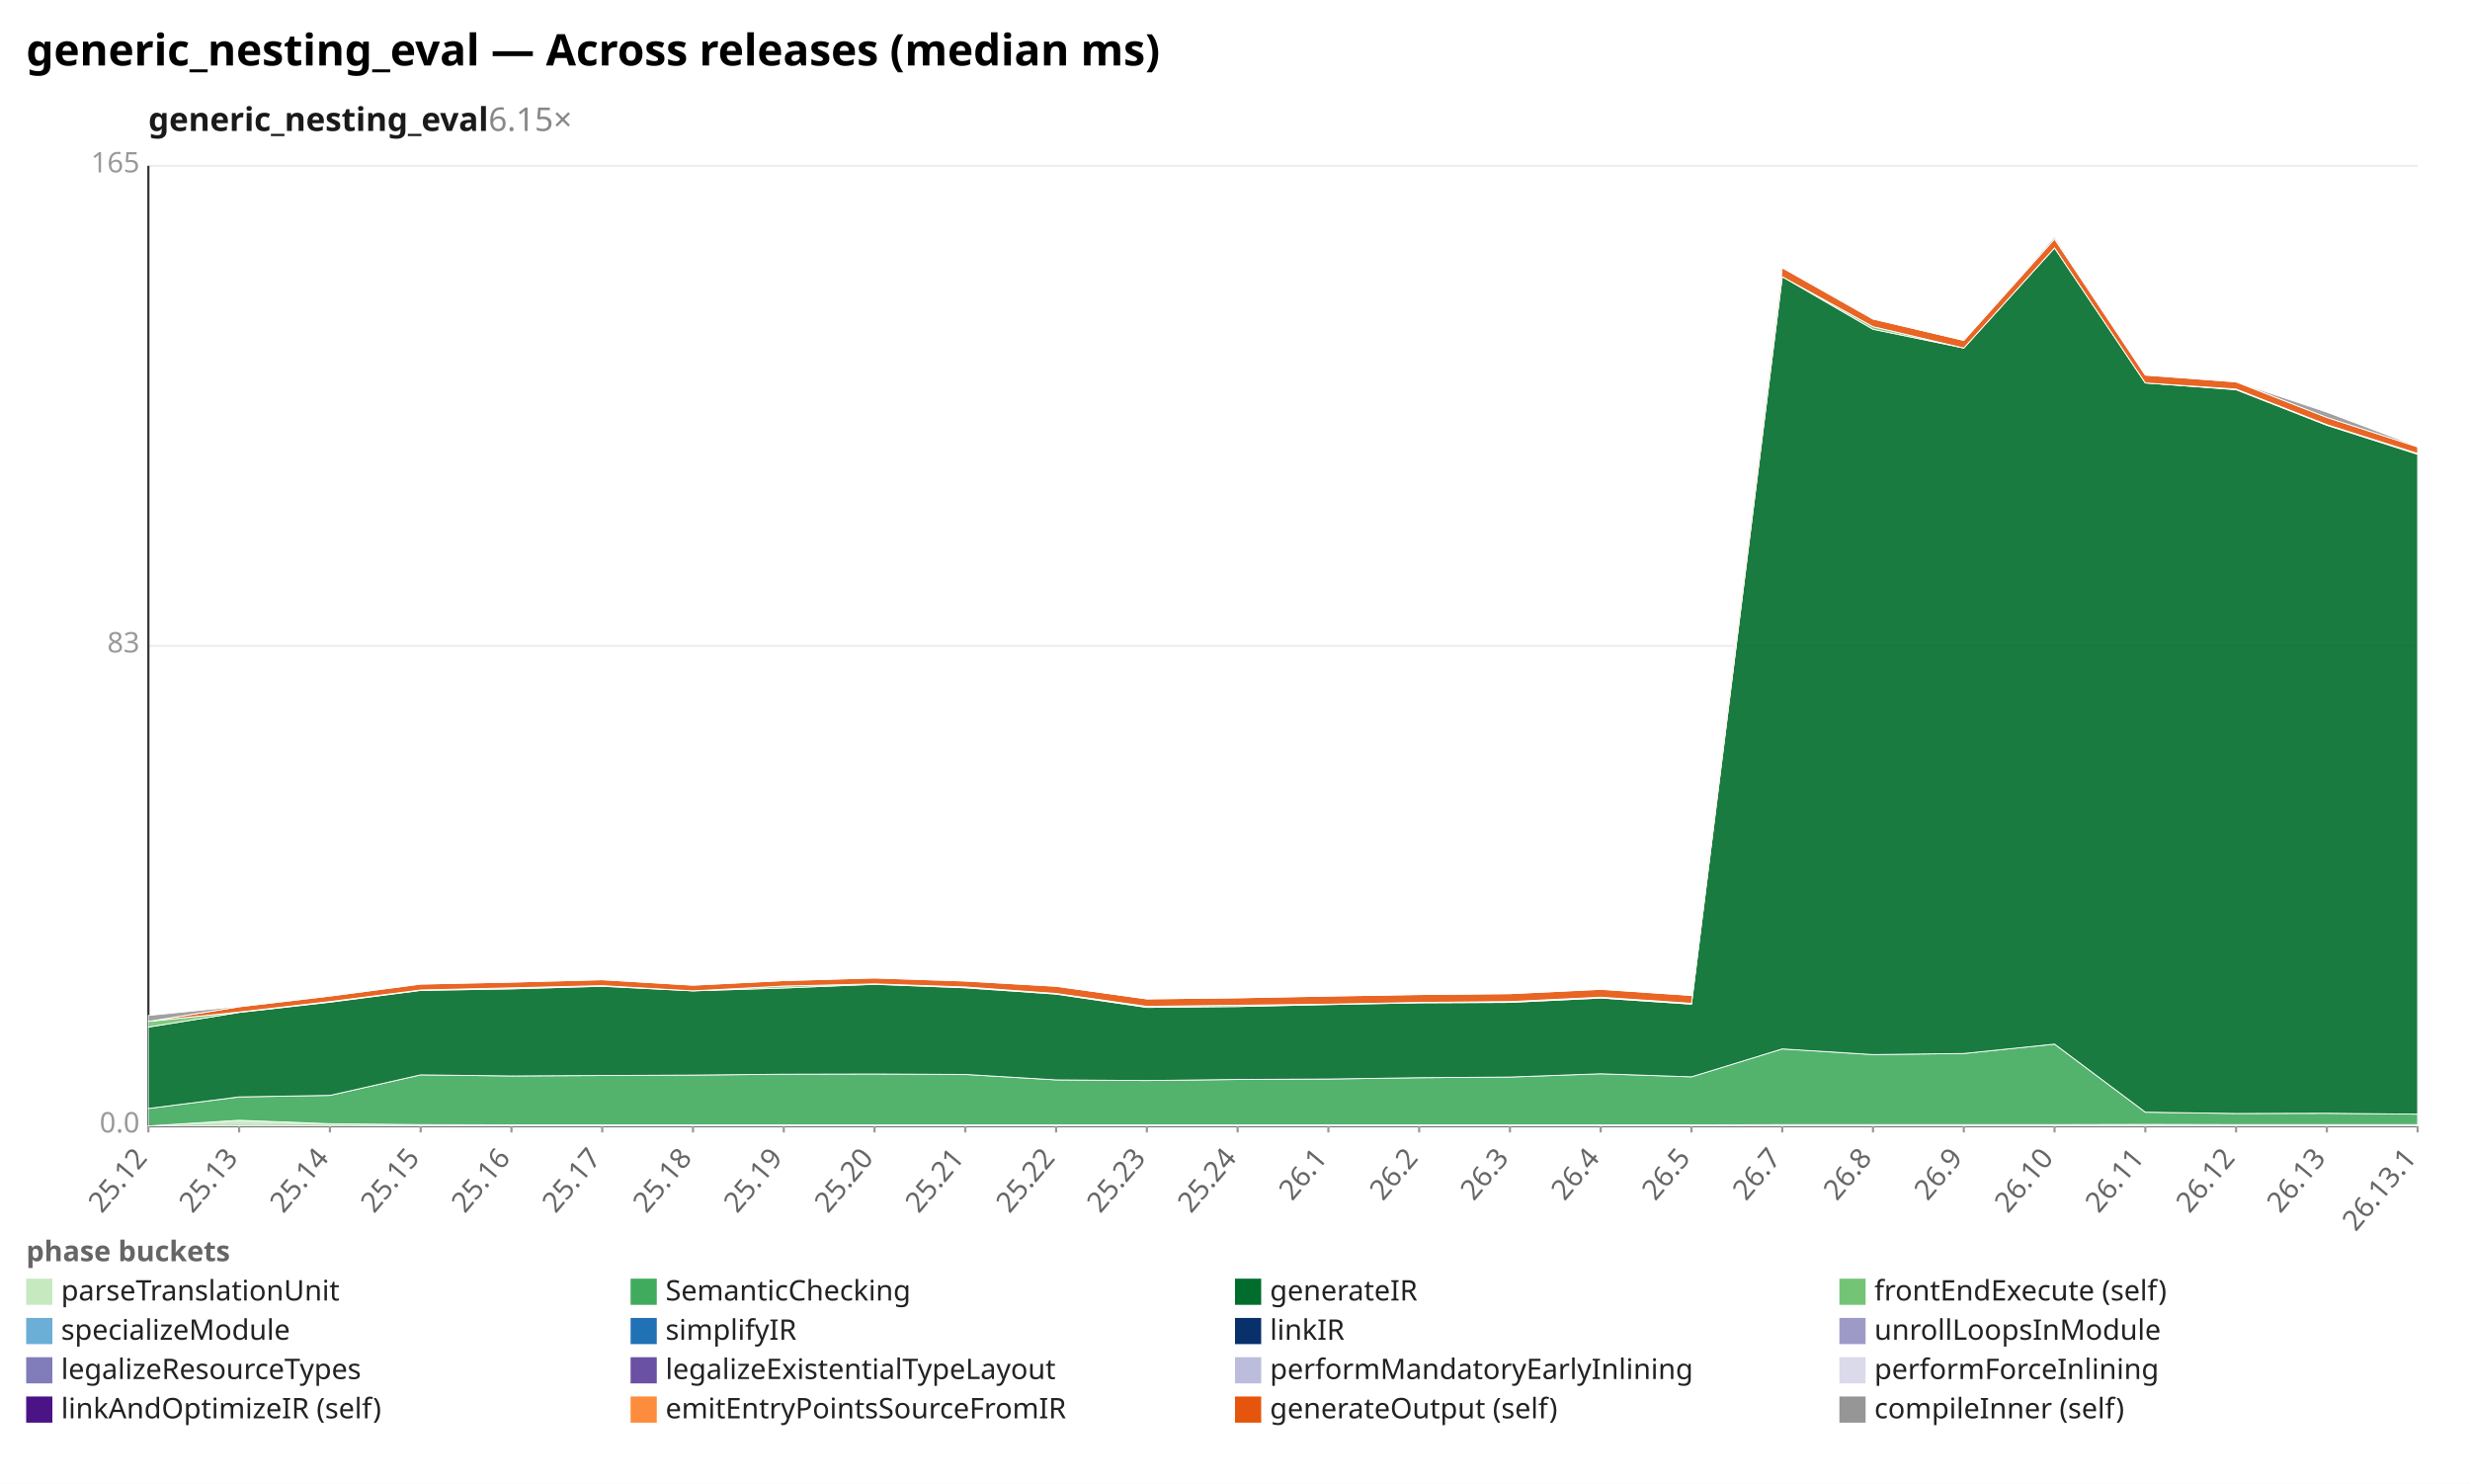
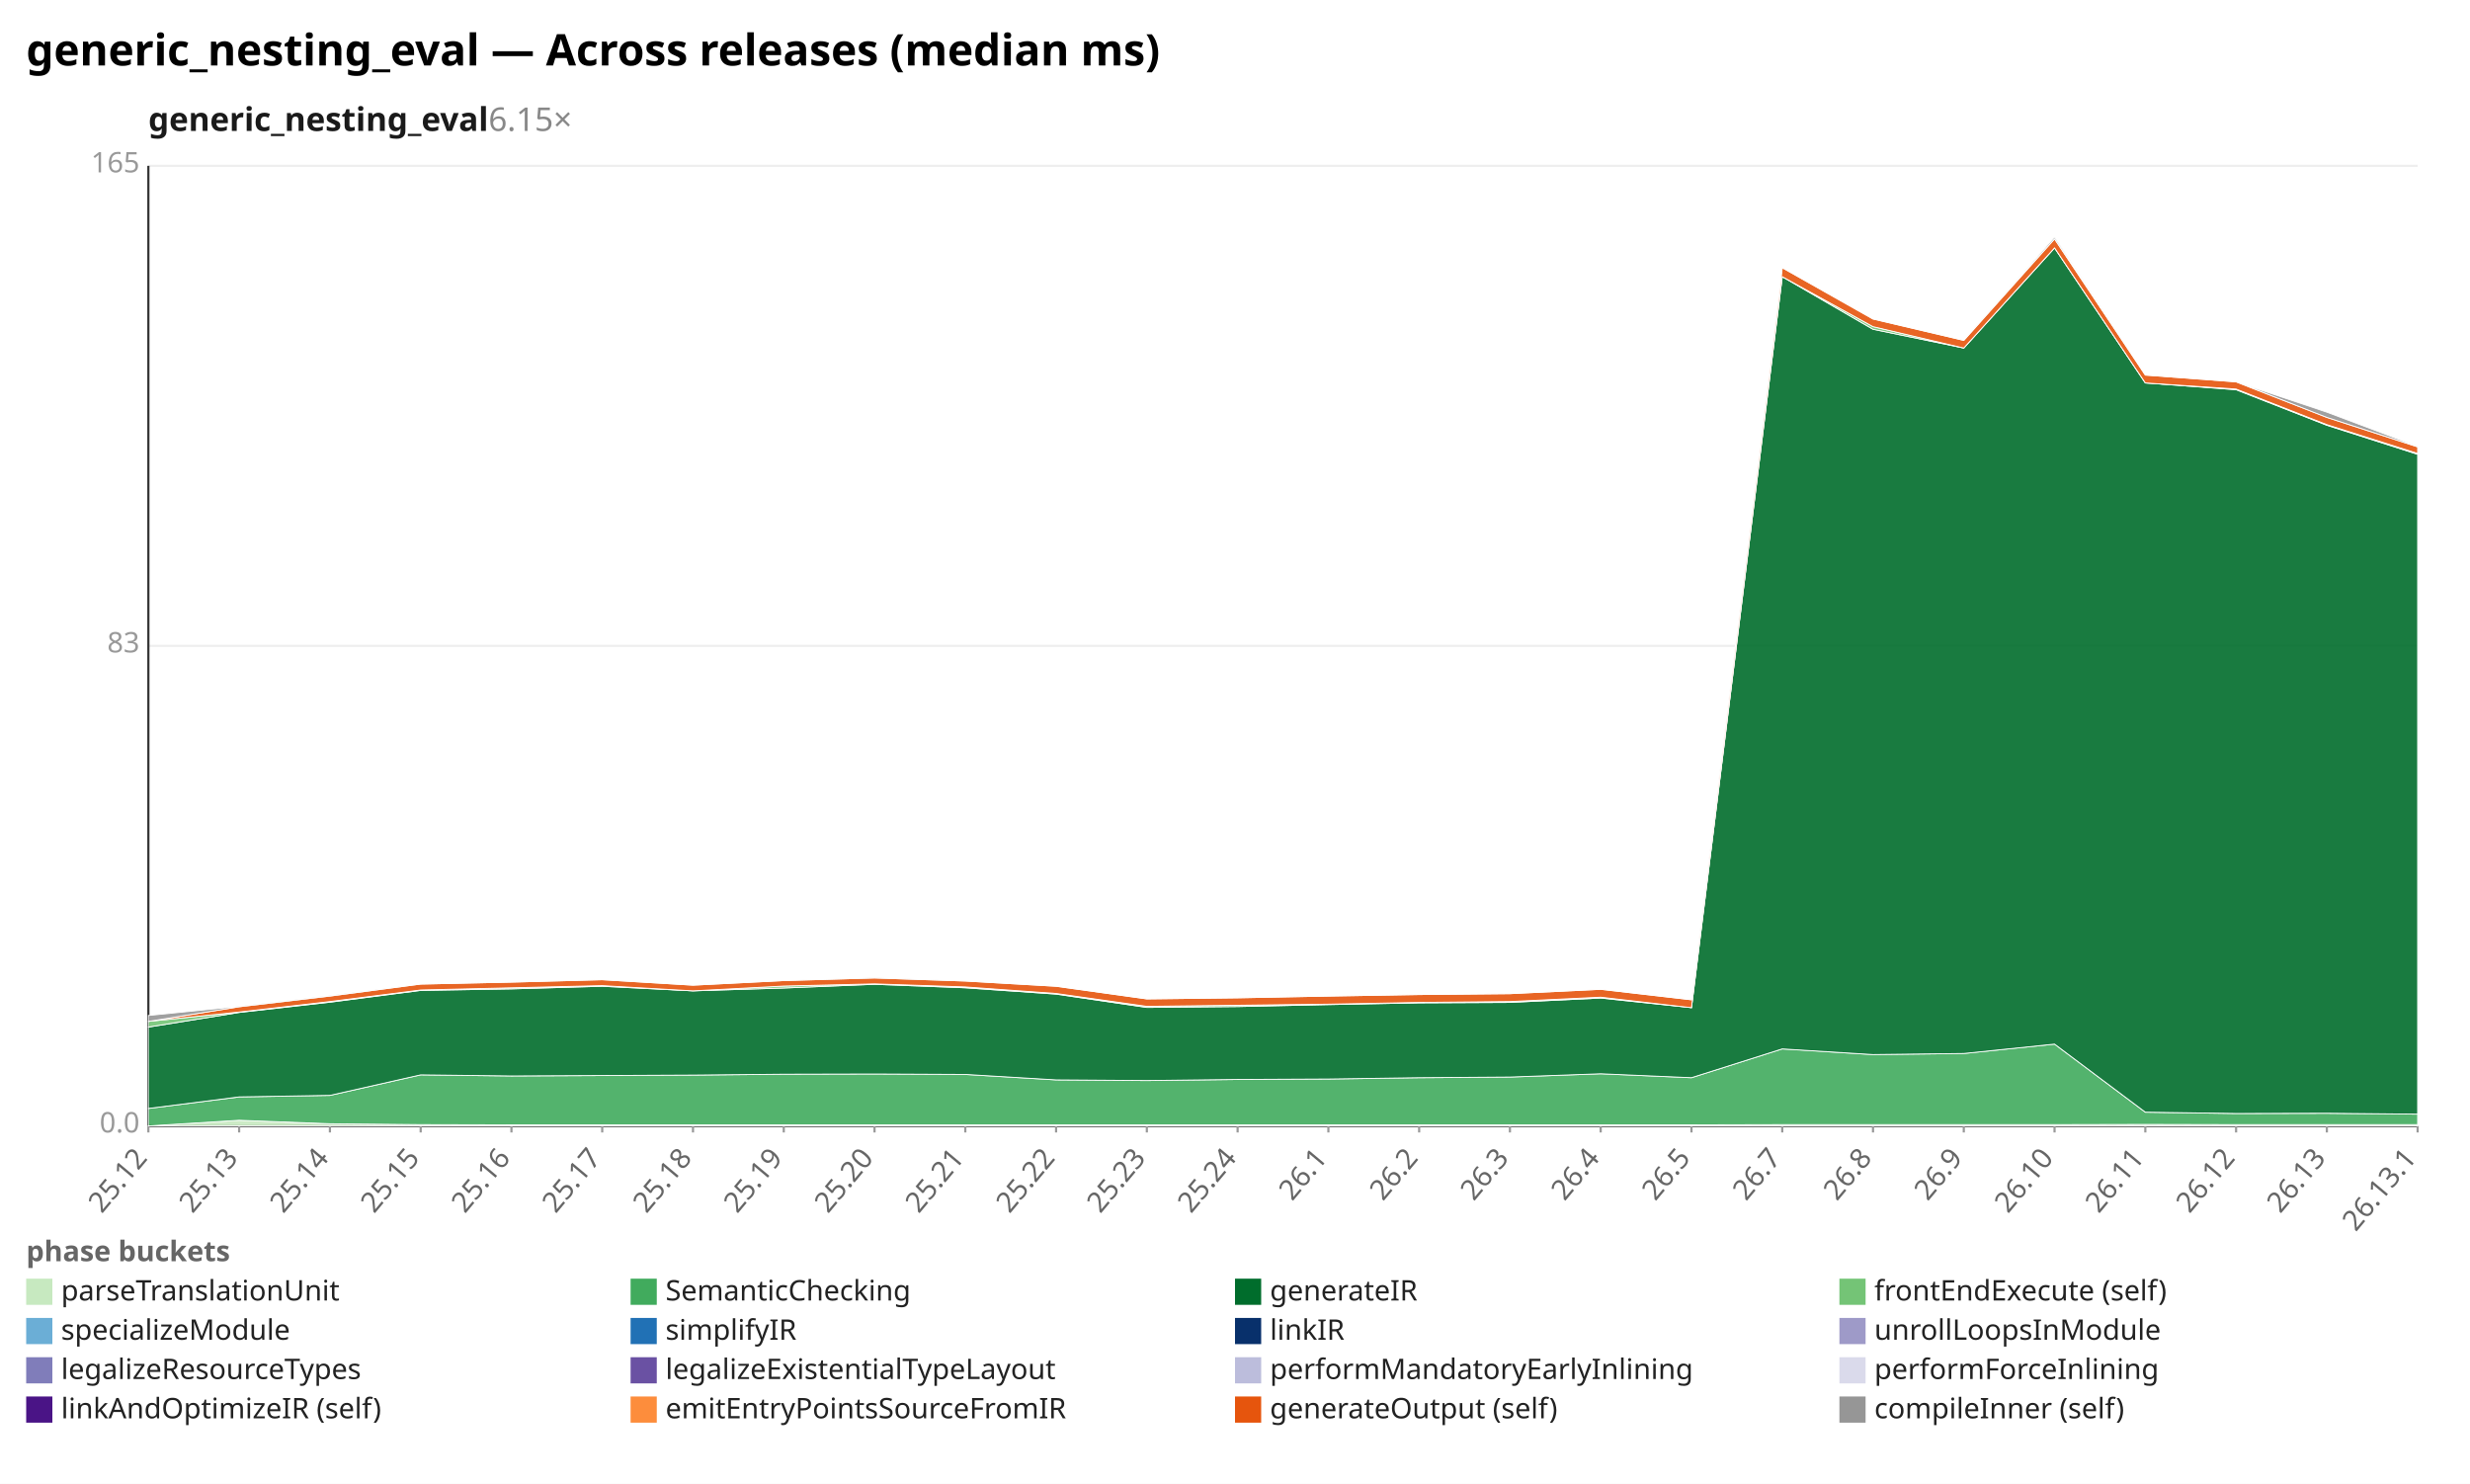
<svg xmlns="http://www.w3.org/2000/svg" width="1132" height="680" viewBox="0 0 1132 680" preserveAspectRatio="xMidYMid meet" font-family="sans-serif" font-size="13">
  <rect width="1132" height="680" fill="white" />
  <text x="12" y="30" font-size="20" font-weight="bold">generic_nesting_eval — Across releases (median ms)</text>
  <text x="68" y="60" font-size="15" font-weight="600" fill="#1a1a1a">generic_nesting_eval<tspan fill="#888" font-weight="400" text-decoration="none">  6.15×</tspan>
  </text>
  <line x1="68.0" y1="516.0" x2="1108.0" y2="516.0" stroke="#eee" />
  <text x="64.0" y="519.0" text-anchor="end" fill="#999">0.0</text>
  <line x1="68.0" y1="296.0" x2="1108.0" y2="296.0" stroke="#eee" />
  <text x="64.0" y="299.0" text-anchor="end" fill="#999">83</text>
  <line x1="68.0" y1="76.0" x2="1108.0" y2="76.0" stroke="#eee" />
  <text x="64.0" y="79.0" text-anchor="end" fill="#999">165</text>
  <line x1="68.0" y1="76.0" x2="68.0" y2="516.0" stroke="#333" />
  <line x1="68.0" y1="516.0" x2="1108.0" y2="516.0" stroke="#333" />
  <line x1="68.0" y1="516.0" x2="68.0" y2="519.0" stroke="#999" />
  <text x="68.0" y="531.0" text-anchor="end" fill="#666" transform="rotate(-50 68.0 531.0)">25.12</text>
  <line x1="109.6" y1="516.0" x2="109.6" y2="519.0" stroke="#999" />
  <text x="109.6" y="531.0" text-anchor="end" fill="#666" transform="rotate(-50 109.6 531.0)">25.13</text>
  <line x1="151.2" y1="516.0" x2="151.2" y2="519.0" stroke="#999" />
  <text x="151.2" y="531.0" text-anchor="end" fill="#666" transform="rotate(-50 151.2 531.0)">25.14</text>
  <line x1="192.8" y1="516.0" x2="192.8" y2="519.0" stroke="#999" />
  <text x="192.8" y="531.0" text-anchor="end" fill="#666" transform="rotate(-50 192.8 531.0)">25.15</text>
  <line x1="234.4" y1="516.0" x2="234.4" y2="519.0" stroke="#999" />
  <text x="234.4" y="531.0" text-anchor="end" fill="#666" transform="rotate(-50 234.4 531.0)">25.16</text>
  <line x1="276.0" y1="516.0" x2="276.0" y2="519.0" stroke="#999" />
  <text x="276.0" y="531.0" text-anchor="end" fill="#666" transform="rotate(-50 276.0 531.0)">25.17</text>
  <line x1="317.6" y1="516.0" x2="317.6" y2="519.0" stroke="#999" />
  <text x="317.6" y="531.0" text-anchor="end" fill="#666" transform="rotate(-50 317.6 531.0)">25.18</text>
  <line x1="359.2" y1="516.0" x2="359.2" y2="519.0" stroke="#999" />
  <text x="359.2" y="531.0" text-anchor="end" fill="#666" transform="rotate(-50 359.2 531.0)">25.19</text>
  <line x1="400.8" y1="516.0" x2="400.8" y2="519.0" stroke="#999" />
  <text x="400.8" y="531.0" text-anchor="end" fill="#666" transform="rotate(-50 400.8 531.0)">25.20</text>
  <line x1="442.4" y1="516.0" x2="442.4" y2="519.0" stroke="#999" />
  <text x="442.4" y="531.0" text-anchor="end" fill="#666" transform="rotate(-50 442.4 531.0)">25.21</text>
  <line x1="484.0" y1="516.0" x2="484.0" y2="519.0" stroke="#999" />
  <text x="484.0" y="531.0" text-anchor="end" fill="#666" transform="rotate(-50 484.0 531.0)">25.22</text>
  <line x1="525.6" y1="516.0" x2="525.6" y2="519.0" stroke="#999" />
  <text x="525.6" y="531.0" text-anchor="end" fill="#666" transform="rotate(-50 525.6 531.0)">25.23</text>
  <line x1="567.2" y1="516.0" x2="567.2" y2="519.0" stroke="#999" />
  <text x="567.2" y="531.0" text-anchor="end" fill="#666" transform="rotate(-50 567.2 531.0)">25.24</text>
  <line x1="608.8" y1="516.0" x2="608.8" y2="519.0" stroke="#999" />
  <text x="608.8" y="531.0" text-anchor="end" fill="#666" transform="rotate(-50 608.8 531.0)">26.1</text>
  <line x1="650.4" y1="516.0" x2="650.4" y2="519.0" stroke="#999" />
  <text x="650.4" y="531.0" text-anchor="end" fill="#666" transform="rotate(-50 650.4 531.0)">26.2</text>
  <line x1="692.0" y1="516.0" x2="692.0" y2="519.0" stroke="#999" />
  <text x="692.0" y="531.0" text-anchor="end" fill="#666" transform="rotate(-50 692.0 531.0)">26.3</text>
  <line x1="733.6" y1="516.0" x2="733.6" y2="519.0" stroke="#999" />
  <text x="733.6" y="531.0" text-anchor="end" fill="#666" transform="rotate(-50 733.6 531.0)">26.4</text>
  <line x1="775.2" y1="516.0" x2="775.2" y2="519.0" stroke="#999" />
  <text x="775.2" y="531.0" text-anchor="end" fill="#666" transform="rotate(-50 775.2 531.0)">26.5</text>
  <line x1="816.8" y1="516.0" x2="816.8" y2="519.0" stroke="#999" />
  <text x="816.8" y="531.0" text-anchor="end" fill="#666" transform="rotate(-50 816.8 531.0)">26.7</text>
  <line x1="858.4" y1="516.0" x2="858.4" y2="519.0" stroke="#999" />
  <text x="858.4" y="531.0" text-anchor="end" fill="#666" transform="rotate(-50 858.4 531.0)">26.8</text>
  <line x1="900.0" y1="516.0" x2="900.0" y2="519.0" stroke="#999" />
  <text x="900.0" y="531.0" text-anchor="end" fill="#666" transform="rotate(-50 900.0 531.0)">26.9</text>
  <line x1="941.6" y1="516.0" x2="941.6" y2="519.0" stroke="#999" />
  <text x="941.6" y="531.0" text-anchor="end" fill="#666" transform="rotate(-50 941.6 531.0)">26.10</text>
  <line x1="983.2" y1="516.0" x2="983.2" y2="519.0" stroke="#999" />
  <text x="983.2" y="531.0" text-anchor="end" fill="#666" transform="rotate(-50 983.2 531.0)">26.11</text>
  <line x1="1024.8" y1="516.0" x2="1024.8" y2="519.0" stroke="#999" />
  <text x="1024.8" y="531.0" text-anchor="end" fill="#666" transform="rotate(-50 1024.8 531.0)">26.12</text>
  <line x1="1066.4" y1="516.0" x2="1066.4" y2="519.0" stroke="#999" />
  <text x="1066.4" y="531.0" text-anchor="end" fill="#666" transform="rotate(-50 1066.4 531.0)">26.13</text>
  <line x1="1108.0" y1="516.0" x2="1108.0" y2="519.0" stroke="#999" />
  <text x="1108.0" y="531.0" text-anchor="end" fill="#666" transform="rotate(-50 1108.0 531.0)">26.13.1</text>
  <polygon points="68.0,516.0 109.6,513.4 151.2,515.0 192.8,515.4 234.4,515.5 276.0,515.5 317.6,515.5 359.2,515.5 400.8,515.5 442.4,515.5 484.0,515.5 525.6,515.5 567.2,515.5 608.8,515.5 650.4,515.5 692.0,515.5 733.6,515.5 775.2,515.5 816.8,515.4 858.4,515.4 900.0,515.4 941.6,515.4 983.2,515.3 1024.8,515.4 1066.4,515.4 1108.0,515.4 1108.0,516.0 1066.4,516.0 1024.8,516.0 983.2,516.0 941.6,516.0 900.0,516.0 858.4,516.0 816.8,516.0 775.2,516.0 733.6,516.0 692.0,516.0 650.4,516.0 608.8,516.0 567.2,516.0 525.6,516.0 484.0,516.0 442.4,516.0 400.8,516.0 359.2,516.0 317.6,516.0 276.0,516.0 234.4,516.0 192.8,516.0 151.2,516.0 109.6,516.0 68.0,516.0" fill="#c7e9c0" fill-opacity="0.9" stroke="#fff" stroke-width="0.4" />
-   <polygon points="68.0,508.0 109.6,502.7 151.2,502.0 192.8,492.6 234.4,493.1 276.0,492.9 317.6,492.7 359.2,492.3 400.8,492.2 442.4,492.4 484.0,494.9 525.6,495.2 567.2,494.7 608.8,494.5 650.4,493.9 692.0,493.6 733.6,492.1 775.2,493.5 816.8,480.7 858.4,483.3 900.0,482.8 941.6,478.5 983.2,509.7 1024.8,510.3 1066.4,510.2 1108.0,510.6 1108.0,515.4 1066.4,515.4 1024.8,515.4 983.2,515.3 941.6,515.4 900.0,515.4 858.4,515.4 816.8,515.4 775.2,515.5 733.6,515.5 692.0,515.5 650.4,515.5 608.8,515.5 567.2,515.5 525.6,515.5 484.0,515.5 442.4,515.5 400.8,515.5 359.2,515.5 317.6,515.5 276.0,515.5 234.4,515.5 192.8,515.4 151.2,515.0 109.6,513.4 68.0,516.0" fill="#41ab5d" fill-opacity="0.9" stroke="#fff" stroke-width="0.4" />
-   <polygon points="68.0,470.7 109.6,464.0 151.2,459.3 192.8,453.9 234.4,453.2 276.0,452.0 317.6,454.1 359.2,452.8 400.8,451.1 442.4,452.7 484.0,455.6 525.6,461.7 567.2,461.3 608.8,460.4 650.4,459.6 692.0,459.4 733.6,457.4 775.2,460.2 816.8,126.8 858.4,150.9 900.0,159.5 941.6,113.6 983.2,175.5 1024.8,178.6 1066.4,194.9 1108.0,208.2 1108.0,510.6 1066.4,510.2 1024.8,510.3 983.2,509.7 941.6,478.5 900.0,482.8 858.4,483.3 816.8,480.7 775.2,493.5 733.6,492.1 692.0,493.6 650.4,493.9 608.8,494.5 567.2,494.7 525.6,495.2 484.0,494.9 442.4,492.4 400.8,492.2 359.2,492.3 317.6,492.7 276.0,492.9 234.4,493.1 192.8,492.6 151.2,502.0 109.6,502.7 68.0,508.0" fill="#006d2c" fill-opacity="0.9" stroke="#fff" stroke-width="0.4" />
-   <polygon points="68.0,468.1 109.6,463.8 151.2,459.0 192.8,453.7 234.4,452.7 276.0,451.7 317.6,454.1 359.2,451.9 400.8,450.9 442.4,452.3 484.0,455.3 525.6,461.2 567.2,460.7 608.8,460.2 650.4,459.4 692.0,459.0 733.6,457.0 775.2,459.8 816.8,126.8 858.4,149.7 900.0,159.5 941.6,113.6 983.2,175.5 1024.8,178.3 1066.4,194.6 1108.0,207.8 1108.0,208.2 1066.4,194.9 1024.8,178.6 983.2,175.5 941.6,113.6 900.0,159.5 858.4,150.9 816.8,126.8 775.2,460.2 733.6,457.4 692.0,459.4 650.4,459.6 608.8,460.4 567.2,461.3 525.6,461.7 484.0,455.6 442.4,452.7 400.8,451.1 359.2,452.8 317.6,454.1 276.0,452.0 234.4,453.2 192.8,453.9 151.2,459.3 109.6,464.0 68.0,470.7" fill="#74c476" fill-opacity="0.9" stroke="#fff" stroke-width="0.4" />
-   <polygon points="68.0,468.1 109.6,461.4 151.2,456.5 192.8,451.0 234.4,450.1 276.0,449.0 317.6,451.5 359.2,449.4 400.8,448.2 442.4,449.6 484.0,452.0 525.6,457.8 567.2,457.3 608.8,456.5 650.4,455.8 692.0,455.4 733.6,453.4 775.2,456.2 816.8,122.7 858.4,146.2 900.0,156.0 941.6,109.5 983.2,171.9 1024.8,175.0 1066.4,191.3 1108.0,204.8 1108.0,207.8 1066.4,194.6 1024.8,178.3 983.2,175.5 941.6,113.6 900.0,159.5 858.4,149.7 816.8,126.8 775.2,459.8 733.6,457.0 692.0,459.0 650.4,459.4 608.8,460.2 567.2,460.7 525.6,461.2 484.0,455.3 442.4,452.3 400.8,450.9 359.2,451.9 317.6,454.1 276.0,451.7 234.4,452.7 192.8,453.7 151.2,459.0 109.6,463.8 68.0,468.1" fill="#e6550d" fill-opacity="0.9" stroke="#fff" stroke-width="0.4" />
-   <polygon points="68.0,465.4 109.6,461.2 151.2,456.3 192.8,451.0 234.4,450.1 276.0,449.0 317.6,451.5 359.2,449.4 400.8,448.1 442.4,449.6 484.0,452.0 525.6,457.8 567.2,457.3 608.8,456.5 650.4,455.8 692.0,455.4 733.6,453.4 775.2,456.2 816.8,122.7 858.4,146.2 900.0,156.0 941.6,108.6 983.2,171.9 1024.8,175.0 1066.4,188.9 1108.0,204.6 1108.0,204.8 1066.4,191.3 1024.8,175.0 983.2,171.9 941.6,109.5 900.0,156.0 858.4,146.2 816.8,122.7 775.2,456.2 733.6,453.4 692.0,455.4 650.4,455.8 608.8,456.5 567.2,457.3 525.6,457.8 484.0,452.0 442.4,449.6 400.8,448.2 359.2,449.4 317.6,451.5 276.0,449.0 234.4,450.1 192.8,451.0 151.2,456.5 109.6,461.4 68.0,468.1" fill="#969696" fill-opacity="0.9" stroke="#fff" stroke-width="0.4" />
+   <polygon points="68.0,508.0 109.6,502.7 151.2,502.0 192.8,492.6 234.4,493.1 276.0,492.9 317.6,492.7 359.2,492.3 400.8,492.2 442.4,492.4 484.0,494.9 525.6,495.2 567.2,494.7 608.8,494.5 650.4,493.9 692.0,493.6 733.6,492.1 775.2,493.9 816.8,480.7 858.4,483.3 900.0,482.8 941.6,478.5 983.2,509.7 1024.8,510.3 1066.4,510.2 1108.0,510.6 1108.0,515.4 1066.4,515.4 1024.8,515.4 983.2,515.3 941.6,515.4 900.0,515.4 858.4,515.4 816.8,515.4 775.2,515.5 733.6,515.5 692.0,515.5 650.4,515.5 608.8,515.5 567.2,515.5 525.6,515.5 484.0,515.5 442.4,515.5 400.8,515.5 359.2,515.5 317.6,515.5 276.0,515.5 234.4,515.5 192.8,515.4 151.2,515.0 109.6,513.4 68.0,516.0" fill="#41ab5d" fill-opacity="0.9" stroke="#fff" stroke-width="0.4" />
+   <polygon points="68.0,470.7 109.6,464.0 151.2,459.3 192.8,453.9 234.4,453.2 276.0,452.0 317.6,454.1 359.2,452.8 400.8,451.1 442.4,452.7 484.0,455.6 525.6,461.7 567.2,461.3 608.8,460.4 650.4,459.6 692.0,459.4 733.6,457.4 775.2,461.8 816.8,126.8 858.4,150.9 900.0,159.5 941.6,113.6 983.2,175.5 1024.8,178.6 1066.4,194.9 1108.0,208.2 1108.0,510.6 1066.4,510.2 1024.8,510.3 983.2,509.7 941.6,478.5 900.0,482.8 858.4,483.3 816.8,480.7 775.2,493.9 733.6,492.1 692.0,493.6 650.4,493.9 608.8,494.5 567.2,494.7 525.6,495.2 484.0,494.9 442.4,492.4 400.8,492.2 359.2,492.3 317.6,492.7 276.0,492.9 234.4,493.1 192.8,492.6 151.2,502.0 109.6,502.7 68.0,508.0" fill="#006d2c" fill-opacity="0.9" stroke="#fff" stroke-width="0.4" />
+   <polygon points="68.0,468.1 109.6,463.8 151.2,459.0 192.8,453.7 234.4,452.7 276.0,451.7 317.6,454.1 359.2,451.9 400.8,450.9 442.4,452.3 484.0,455.3 525.6,461.2 567.2,460.7 608.8,460.2 650.4,459.4 692.0,459.0 733.6,457.0 775.2,461.8 816.8,126.8 858.4,149.7 900.0,159.5 941.6,113.6 983.2,175.5 1024.8,178.3 1066.4,194.6 1108.0,207.8 1108.0,208.2 1066.4,194.9 1024.8,178.6 983.2,175.5 941.6,113.6 900.0,159.5 858.4,150.9 816.8,126.8 775.2,461.8 733.6,457.4 692.0,459.4 650.4,459.6 608.8,460.4 567.2,461.3 525.6,461.7 484.0,455.6 442.4,452.7 400.8,451.1 359.2,452.8 317.6,454.1 276.0,452.0 234.4,453.2 192.8,453.9 151.2,459.3 109.6,464.0 68.0,470.7" fill="#74c476" fill-opacity="0.9" stroke="#fff" stroke-width="0.4" />
+   <polygon points="68.0,468.1 109.6,461.4 151.2,456.5 192.8,451.0 234.4,450.1 276.0,449.0 317.6,451.5 359.2,449.4 400.8,448.2 442.4,449.6 484.0,452.0 525.6,457.8 567.2,457.3 608.8,456.5 650.4,455.8 692.0,455.4 733.6,453.4 775.2,458.2 816.8,122.7 858.4,146.2 900.0,156.0 941.6,109.5 983.2,171.9 1024.8,175.0 1066.4,191.3 1108.0,204.8 1108.0,207.8 1066.4,194.6 1024.8,178.3 983.2,175.5 941.6,113.6 900.0,159.5 858.4,149.7 816.8,126.8 775.2,461.8 733.6,457.0 692.0,459.0 650.4,459.4 608.8,460.2 567.2,460.7 525.6,461.2 484.0,455.3 442.4,452.3 400.8,450.9 359.2,451.9 317.6,454.1 276.0,451.7 234.4,452.7 192.8,453.7 151.2,459.0 109.6,463.8 68.0,468.1" fill="#e6550d" fill-opacity="0.9" stroke="#fff" stroke-width="0.4" />
+   <polygon points="68.0,465.4 109.6,461.2 151.2,456.3 192.8,451.0 234.4,450.1 276.0,449.0 317.6,451.5 359.2,449.4 400.8,448.1 442.4,449.6 484.0,452.0 525.6,457.8 567.2,457.3 608.8,456.5 650.4,455.8 692.0,455.4 733.6,453.4 775.2,458.2 816.8,122.7 858.4,146.2 900.0,156.0 941.6,108.6 983.2,171.9 1024.8,175.0 1066.4,188.9 1108.0,204.6 1108.0,204.8 1066.4,191.3 1024.8,175.0 983.2,171.9 941.6,109.5 900.0,156.0 858.4,146.2 816.8,122.7 775.2,458.2 733.6,453.4 692.0,455.4 650.4,455.8 608.8,456.5 567.2,457.3 525.6,457.8 484.0,452.0 442.4,449.6 400.8,448.2 359.2,449.4 317.6,451.5 276.0,449.0 234.4,450.1 192.8,451.0 151.2,456.5 109.6,461.4 68.0,468.1" fill="#969696" fill-opacity="0.9" stroke="#fff" stroke-width="0.4" />
  <text x="12" y="578" fill="#666" font-weight="600">phase buckets</text>
  <rect x="12" y="586" width="12" height="12" fill="#c7e9c0" />
  <text x="28" y="596" fill="#222">parseTranslationUnit</text>
  <rect x="289" y="586" width="12" height="12" fill="#41ab5d" />
  <text x="305" y="596" fill="#222">SemanticChecking</text>
  <rect x="566" y="586" width="12" height="12" fill="#006d2c" />
  <text x="582" y="596" fill="#222">generateIR</text>
  <rect x="843" y="586" width="12" height="12" fill="#74c476" />
  <text x="859" y="596" fill="#222">frontEndExecute (self)</text>
  <rect x="12" y="604" width="12" height="12" fill="#6baed6" />
  <text x="28" y="614" fill="#222">specializeModule</text>
  <rect x="289" y="604" width="12" height="12" fill="#2171b5" />
  <text x="305" y="614" fill="#222">simplifyIR</text>
  <rect x="566" y="604" width="12" height="12" fill="#08306b" />
  <text x="582" y="614" fill="#222">linkIR</text>
  <rect x="843" y="604" width="12" height="12" fill="#9e9ac8" />
  <text x="859" y="614" fill="#222">unrollLoopsInModule</text>
  <rect x="12" y="622" width="12" height="12" fill="#807dba" />
  <text x="28" y="632" fill="#222">legalizeResourceTypes</text>
  <rect x="289" y="622" width="12" height="12" fill="#6a51a3" />
  <text x="305" y="632" fill="#222">legalizeExistentialTypeLayout</text>
  <rect x="566" y="622" width="12" height="12" fill="#bcbddc" />
  <text x="582" y="632" fill="#222">performMandatoryEarlyInlining</text>
  <rect x="843" y="622" width="12" height="12" fill="#dadaeb" />
  <text x="859" y="632" fill="#222">performForceInlining</text>
  <rect x="12" y="640" width="12" height="12" fill="#4a1486" />
  <text x="28" y="650" fill="#222">linkAndOptimizeIR (self)</text>
  <rect x="289" y="640" width="12" height="12" fill="#fd8d3c" />
  <text x="305" y="650" fill="#222">emitEntryPointsSourceFromIR</text>
  <rect x="566" y="640" width="12" height="12" fill="#e6550d" />
  <text x="582" y="650" fill="#222">generateOutput (self)</text>
  <rect x="843" y="640" width="12" height="12" fill="#969696" />
  <text x="859" y="650" fill="#222">compileInner (self)</text>
</svg>
